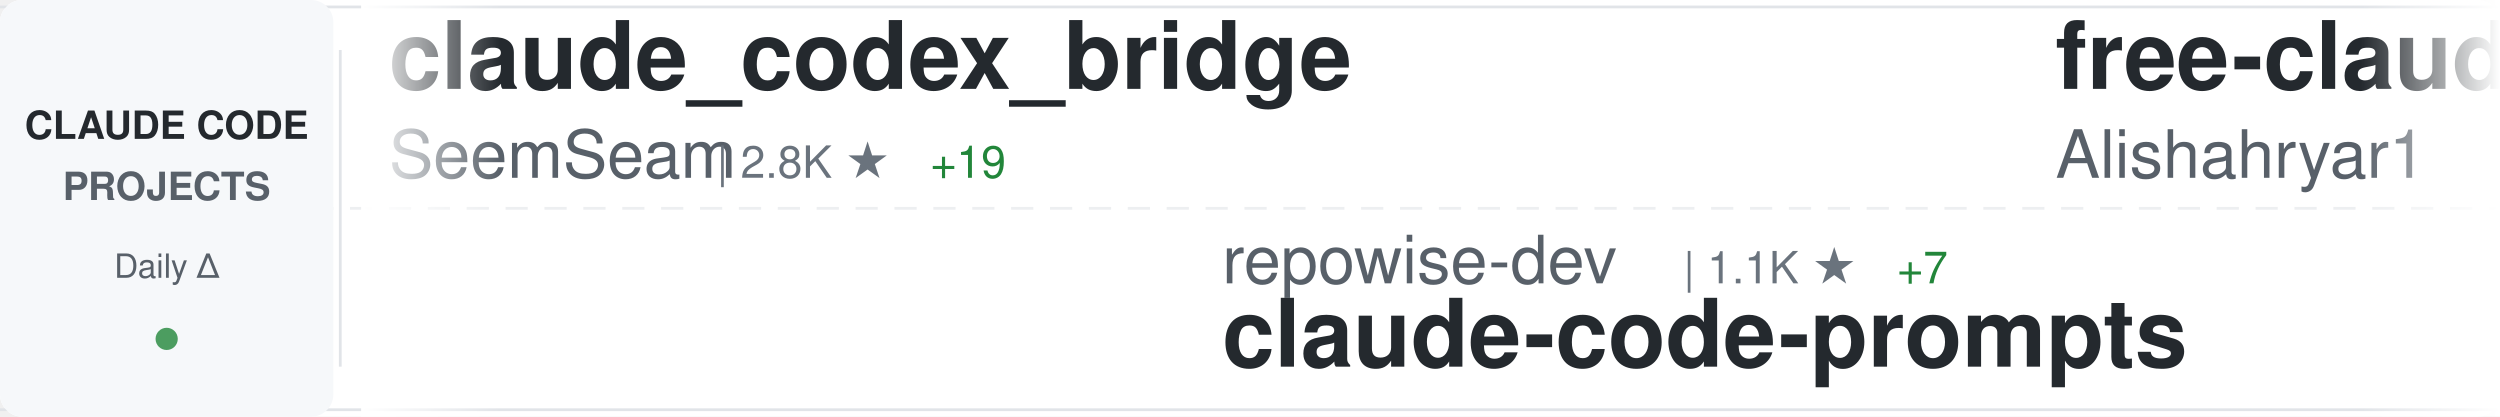
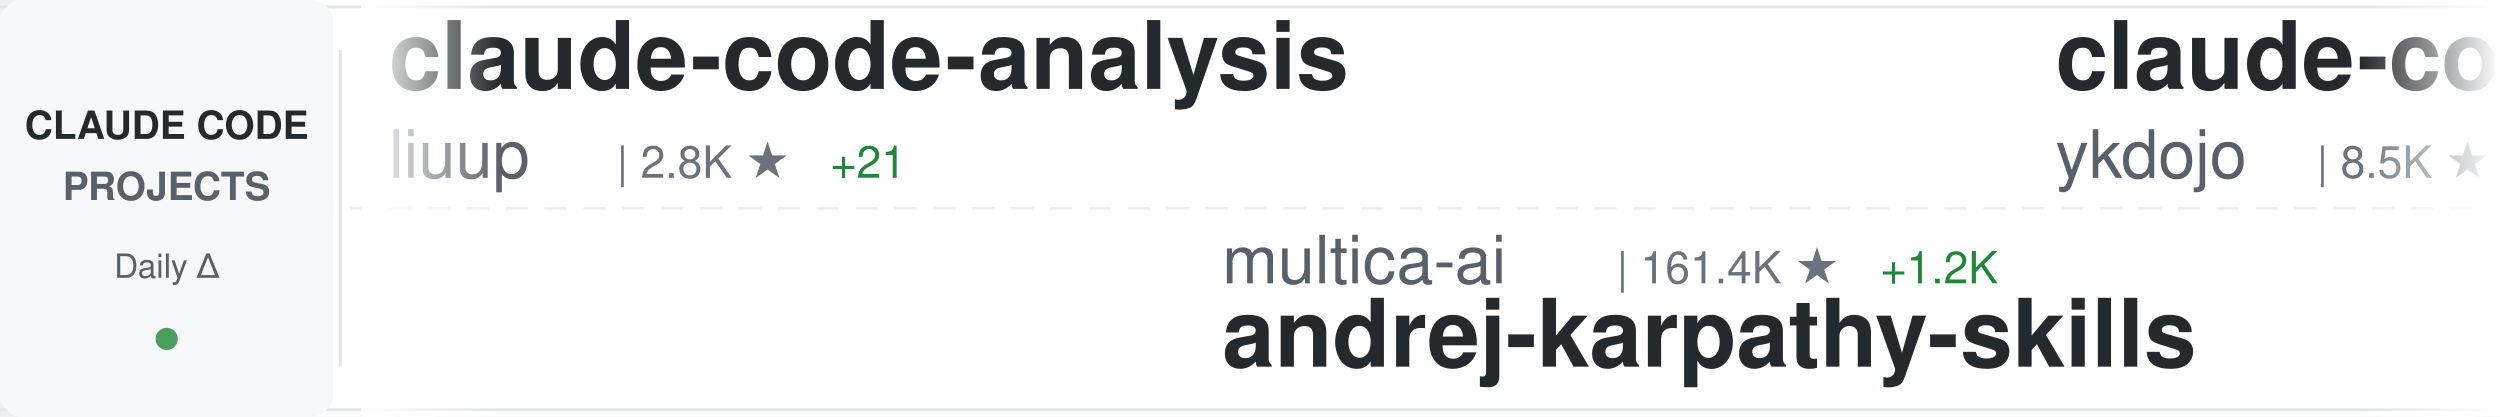
<svg xmlns="http://www.w3.org/2000/svg" width="900" height="150">
  <defs>
    <linearGradient id="awesomeLeftFade" x1="0%" y1="0%" x2="100%" y2="0%">
      <stop offset="0%" style="stop-color:#ffffff;stop-opacity:1" />
      <stop offset="100%" style="stop-color:#ffffff;stop-opacity:0" />
    </linearGradient>
    <linearGradient id="awesomeRightFade" x1="0%" y1="0%" x2="100%" y2="0%">
      <stop offset="0%" style="stop-color:#ffffff;stop-opacity:0" />
      <stop offset="100%" style="stop-color:#ffffff;stop-opacity:1" />
    </linearGradient>
  </defs>
  <rect width="900" height="150" fill="#ffffff" rx="8" />
  <rect x="0" y="2" width="900" height="1" fill="#e1e4e8" />
  <rect x="0" y="147" width="900" height="1" fill="#e1e4e8" />
  <line x1="0" y1="75" x2="900" y2="75" stroke="#e1e4e8" stroke-width="1" stroke-dasharray="8 6" opacity="0.6" />
  <rect x="0" y="0" width="120" height="150" fill="#f6f8fa" rx="8" />
  <text x="60" y="50" font-family="-apple-system, BlinkMacSystemFont, 'Segoe UI', Helvetica, Arial, sans-serif" font-size="14" font-weight="600" fill="#24292e" text-anchor="middle">CLAUDE CODE</text>
  <text x="60" y="72" font-family="-apple-system, BlinkMacSystemFont, 'Segoe UI', Helvetica, Arial, sans-serif" font-size="14" font-weight="600" fill="#586069" text-anchor="middle">PROJECTS</text>
  <text x="60" y="100" font-family="-apple-system, BlinkMacSystemFont, 'Segoe UI', Helvetica, Arial, sans-serif" font-size="12" font-weight="500" fill="#586069" text-anchor="middle">Daily Δ</text>
  <circle cx="60" cy="122" r="4" fill="#22863a" opacity="0.8" />
  <rect x="122" y="18" width="1" height="114" fill="#e1e4e8" />
  <clipPath id="awesomeTickerClip">
    <rect x="130" y="0" width="770" height="150" />
  </clipPath>
  <g clip-path="url(#awesomeTickerClip)">
    <g id="awesomeTickerItems">
      <animateTransform attributeName="transform" attributeType="XML" type="translate" from="0 0" to="-3000 0" dur="54s" repeatCount="indefinite" />
      <g transform="translate(0, 0)">
-         <text x="140" y="32" font-family="-apple-system, BlinkMacSystemFont, 'Segoe UI', Helvetica, Arial, sans-serif" font-size="34" font-weight="600" fill="#24292e">claude_codex_bridge</text>
-         <text x="140" y="64" font-family="-apple-system, BlinkMacSystemFont, 'Segoe UI', Helvetica, Arial, sans-serif" font-size="24" font-weight="400" fill="#586069">SeemSeam</text>
-         <text x="258" y="64" font-family="-apple-system, BlinkMacSystemFont, 'Segoe UI', Helvetica, Arial, sans-serif" font-size="16" font-weight="500" fill="#6a737d">| 2.8K ★</text>
-         <text x="335" y="64" font-family="-apple-system, BlinkMacSystemFont, 'Segoe UI', Helvetica, Arial, sans-serif" font-size="16" font-weight="500" fill="#22863a"> +19</text>
+         <text x="140" y="32" font-family="-apple-system, BlinkMacSystemFont, 'Segoe UI', Helvetica, Arial, sans-serif" font-size="34" font-weight="600" fill="#24292e">claude-code-analysis</text>
+         <text x="140" y="64" font-family="-apple-system, BlinkMacSystemFont, 'Segoe UI', Helvetica, Arial, sans-serif" font-size="24" font-weight="400" fill="#586069">liuup</text>
+         <text x="222" y="64" font-family="-apple-system, BlinkMacSystemFont, 'Segoe UI', Helvetica, Arial, sans-serif" font-size="16" font-weight="500" fill="#6a737d">| 2.8K ★</text>
+         <text x="299" y="64" font-family="-apple-system, BlinkMacSystemFont, 'Segoe UI', Helvetica, Arial, sans-serif" font-size="16" font-weight="500" fill="#22863a"> +21</text>
      </g>
      <g transform="translate(300, 0)">
-         <text x="140" y="102" font-family="-apple-system, BlinkMacSystemFont, 'Segoe UI', Helvetica, Arial, sans-serif" font-size="24" font-weight="400" fill="#586069">repowise-dev</text>
-         <text x="306" y="102" font-family="-apple-system, BlinkMacSystemFont, 'Segoe UI', Helvetica, Arial, sans-serif" font-size="16" font-weight="500" fill="#6a737d">| 1.1K ★</text>
-         <text x="383" y="102" font-family="-apple-system, BlinkMacSystemFont, 'Segoe UI', Helvetica, Arial, sans-serif" font-size="16" font-weight="500" fill="#22863a"> +7</text>
-         <text x="140" y="132" font-family="-apple-system, BlinkMacSystemFont, 'Segoe UI', Helvetica, Arial, sans-serif" font-size="34" font-weight="600" fill="#24292e">claude-code-prompts</text>
+         <text x="140" y="102" font-family="-apple-system, BlinkMacSystemFont, 'Segoe UI', Helvetica, Arial, sans-serif" font-size="24" font-weight="400" fill="#586069">multica-ai</text>
+         <text x="282" y="102" font-family="-apple-system, BlinkMacSystemFont, 'Segoe UI', Helvetica, Arial, sans-serif" font-size="16" font-weight="500" fill="#6a737d">| 161.4K ★</text>
+         <text x="377" y="102" font-family="-apple-system, BlinkMacSystemFont, 'Segoe UI', Helvetica, Arial, sans-serif" font-size="16" font-weight="500" fill="#22863a"> +1.2K</text>
+         <text x="140" y="132" font-family="-apple-system, BlinkMacSystemFont, 'Segoe UI', Helvetica, Arial, sans-serif" font-size="34" font-weight="600" fill="#24292e">andrej-karpathy-skills</text>
      </g>
      <g transform="translate(600, 0)">
-         <text x="140" y="32" font-family="-apple-system, BlinkMacSystemFont, 'Segoe UI', Helvetica, Arial, sans-serif" font-size="34" font-weight="600" fill="#24292e">free-claude-code</text>
-         <text x="140" y="64" font-family="-apple-system, BlinkMacSystemFont, 'Segoe UI', Helvetica, Arial, sans-serif" font-size="24" font-weight="400" fill="#586069">Alishahryar1</text>
-         <text x="306" y="64" font-family="-apple-system, BlinkMacSystemFont, 'Segoe UI', Helvetica, Arial, sans-serif" font-size="16" font-weight="500" fill="#6a737d">| 30.7K ★</text>
-         <text x="392" y="64" font-family="-apple-system, BlinkMacSystemFont, 'Segoe UI', Helvetica, Arial, sans-serif" font-size="16" font-weight="500" fill="#22863a"> +300</text>
+         <text x="140" y="32" font-family="-apple-system, BlinkMacSystemFont, 'Segoe UI', Helvetica, Arial, sans-serif" font-size="34" font-weight="600" fill="#24292e">claude-code-tips</text>
+         <text x="140" y="64" font-family="-apple-system, BlinkMacSystemFont, 'Segoe UI', Helvetica, Arial, sans-serif" font-size="24" font-weight="400" fill="#586069">ykdojo</text>
+         <text x="234" y="64" font-family="-apple-system, BlinkMacSystemFont, 'Segoe UI', Helvetica, Arial, sans-serif" font-size="16" font-weight="500" fill="#6a737d">| 8.5K ★</text>
+         <text x="311" y="64" font-family="-apple-system, BlinkMacSystemFont, 'Segoe UI', Helvetica, Arial, sans-serif" font-size="16" font-weight="500" fill="#22863a"> +13</text>
      </g>
      <g transform="translate(900, 0)">
-         <text x="140" y="102" font-family="-apple-system, BlinkMacSystemFont, 'Segoe UI', Helvetica, Arial, sans-serif" font-size="24" font-weight="400" fill="#586069">Yuyz0112</text>
-         <text x="258" y="102" font-family="-apple-system, BlinkMacSystemFont, 'Segoe UI', Helvetica, Arial, sans-serif" font-size="16" font-weight="500" fill="#6a737d">| 2.4K ★</text>
-         <text x="140" y="132" font-family="-apple-system, BlinkMacSystemFont, 'Segoe UI', Helvetica, Arial, sans-serif" font-size="34" font-weight="600" fill="#24292e">claude-code-reverse</text>
+         <text x="140" y="102" font-family="-apple-system, BlinkMacSystemFont, 'Segoe UI', Helvetica, Arial, sans-serif" font-size="24" font-weight="400" fill="#586069">disler</text>
+         <text x="234" y="102" font-family="-apple-system, BlinkMacSystemFont, 'Segoe UI', Helvetica, Arial, sans-serif" font-size="16" font-weight="500" fill="#6a737d">| 1.3K ★</text>
+         <text x="311" y="102" font-family="-apple-system, BlinkMacSystemFont, 'Segoe UI', Helvetica, Arial, sans-serif" font-size="16" font-weight="500" fill="#22863a"> +11</text>
+         <text x="140" y="132" font-family="-apple-system, BlinkMacSystemFont, 'Segoe UI', Helvetica, Arial, sans-serif" font-size="34" font-weight="600" fill="#24292e">pi-vs-claude-code</text>
      </g>
      <g transform="translate(1200, 0)">
-         <text x="140" y="32" font-family="-apple-system, BlinkMacSystemFont, 'Segoe UI', Helvetica, Arial, sans-serif" font-size="34" font-weight="600" fill="#24292e">ECC</text>
-         <text x="140" y="64" font-family="-apple-system, BlinkMacSystemFont, 'Segoe UI', Helvetica, Arial, sans-serif" font-size="24" font-weight="400" fill="#586069">affaan-m</text>
-         <text x="258" y="64" font-family="-apple-system, BlinkMacSystemFont, 'Segoe UI', Helvetica, Arial, sans-serif" font-size="16" font-weight="500" fill="#6a737d">| 198.1K ★</text>
-         <text x="353" y="64" font-family="-apple-system, BlinkMacSystemFont, 'Segoe UI', Helvetica, Arial, sans-serif" font-size="16" font-weight="500" fill="#22863a"> +1.4K</text>
+         <text x="140" y="32" font-family="-apple-system, BlinkMacSystemFont, 'Segoe UI', Helvetica, Arial, sans-serif" font-size="34" font-weight="600" fill="#24292e">claude-code-source-build</text>
+         <text x="140" y="64" font-family="-apple-system, BlinkMacSystemFont, 'Segoe UI', Helvetica, Arial, sans-serif" font-size="24" font-weight="400" fill="#586069">andrew-kramer-inno</text>
+         <text x="378" y="64" font-family="-apple-system, BlinkMacSystemFont, 'Segoe UI', Helvetica, Arial, sans-serif" font-size="16" font-weight="500" fill="#6a737d">| 590 ★</text>
      </g>
      <g transform="translate(1500, 0)">
-         <text x="140" y="102" font-family="-apple-system, BlinkMacSystemFont, 'Segoe UI', Helvetica, Arial, sans-serif" font-size="24" font-weight="400" fill="#586069">lintsinghua</text>
-         <text x="294" y="102" font-family="-apple-system, BlinkMacSystemFont, 'Segoe UI', Helvetica, Arial, sans-serif" font-size="16" font-weight="500" fill="#6a737d">| 3.5K ★</text>
-         <text x="371" y="102" font-family="-apple-system, BlinkMacSystemFont, 'Segoe UI', Helvetica, Arial, sans-serif" font-size="16" font-weight="500" fill="#22863a"> +17</text>
-         <text x="140" y="132" font-family="-apple-system, BlinkMacSystemFont, 'Segoe UI', Helvetica, Arial, sans-serif" font-size="34" font-weight="600" fill="#24292e">claude-code-book</text>
+         <text x="140" y="102" font-family="-apple-system, BlinkMacSystemFont, 'Segoe UI', Helvetica, Arial, sans-serif" font-size="24" font-weight="400" fill="#586069">hangsman</text>
+         <text x="258" y="102" font-family="-apple-system, BlinkMacSystemFont, 'Segoe UI', Helvetica, Arial, sans-serif" font-size="16" font-weight="500" fill="#6a737d">| 781 ★</text>
+         <text x="140" y="132" font-family="-apple-system, BlinkMacSystemFont, 'Segoe UI', Helvetica, Arial, sans-serif" font-size="34" font-weight="600" fill="#24292e">claude-code-source</text>
      </g>
      <g transform="translate(1800, 0)">
-         <text x="140" y="32" font-family="-apple-system, BlinkMacSystemFont, 'Segoe UI', Helvetica, Arial, sans-serif" font-size="34" font-weight="600" fill="#24292e">ClaudeCodeAgents</text>
-         <text x="140" y="64" font-family="-apple-system, BlinkMacSystemFont, 'Segoe UI', Helvetica, Arial, sans-serif" font-size="24" font-weight="400" fill="#586069">darcyegb</text>
-         <text x="258" y="64" font-family="-apple-system, BlinkMacSystemFont, 'Segoe UI', Helvetica, Arial, sans-serif" font-size="16" font-weight="500" fill="#6a737d">| 705 ★</text>
-         <text x="326" y="64" font-family="-apple-system, BlinkMacSystemFont, 'Segoe UI', Helvetica, Arial, sans-serif" font-size="16" font-weight="500" fill="#22863a"> +2</text>
+         <text x="140" y="32" font-family="-apple-system, BlinkMacSystemFont, 'Segoe UI', Helvetica, Arial, sans-serif" font-size="34" font-weight="600" fill="#24292e">how-claude-code-works</text>
+         <text x="140" y="64" font-family="-apple-system, BlinkMacSystemFont, 'Segoe UI', Helvetica, Arial, sans-serif" font-size="24" font-weight="400" fill="#586069">Windy3f3f3f3f</text>
+         <text x="318" y="64" font-family="-apple-system, BlinkMacSystemFont, 'Segoe UI', Helvetica, Arial, sans-serif" font-size="16" font-weight="500" fill="#6a737d">| 2.5K ★</text>
+         <text x="395" y="64" font-family="-apple-system, BlinkMacSystemFont, 'Segoe UI', Helvetica, Arial, sans-serif" font-size="16" font-weight="500" fill="#22863a"> +8</text>
      </g>
      <g transform="translate(2100, 0)">
-         <text x="140" y="102" font-family="-apple-system, BlinkMacSystemFont, 'Segoe UI', Helvetica, Arial, sans-serif" font-size="24" font-weight="400" fill="#586069">guanshan</text>
-         <text x="258" y="102" font-family="-apple-system, BlinkMacSystemFont, 'Segoe UI', Helvetica, Arial, sans-serif" font-size="16" font-weight="500" fill="#6a737d">| 60 ★</text>
-         <text x="140" y="132" font-family="-apple-system, BlinkMacSystemFont, 'Segoe UI', Helvetica, Arial, sans-serif" font-size="34" font-weight="600" fill="#24292e">ClaudeCode</text>
+         <text x="140" y="102" font-family="-apple-system, BlinkMacSystemFont, 'Segoe UI', Helvetica, Arial, sans-serif" font-size="24" font-weight="400" fill="#586069">Cranot</text>
+         <text x="234" y="102" font-family="-apple-system, BlinkMacSystemFont, 'Segoe UI', Helvetica, Arial, sans-serif" font-size="16" font-weight="500" fill="#6a737d">| 2.8K ★</text>
+         <text x="311" y="102" font-family="-apple-system, BlinkMacSystemFont, 'Segoe UI', Helvetica, Arial, sans-serif" font-size="16" font-weight="500" fill="#22863a"> +2</text>
+         <text x="140" y="132" font-family="-apple-system, BlinkMacSystemFont, 'Segoe UI', Helvetica, Arial, sans-serif" font-size="34" font-weight="600" fill="#24292e">claude-code-guide</text>
      </g>
      <g transform="translate(2400, 0)">
-         <text x="140" y="32" font-family="-apple-system, BlinkMacSystemFont, 'Segoe UI', Helvetica, Arial, sans-serif" font-size="34" font-weight="600" fill="#24292e">awesome-claude-code-suba...</text>
-         <text x="140" y="64" font-family="-apple-system, BlinkMacSystemFont, 'Segoe UI', Helvetica, Arial, sans-serif" font-size="24" font-weight="400" fill="#586069">VoltAgent</text>
-         <text x="270" y="64" font-family="-apple-system, BlinkMacSystemFont, 'Segoe UI', Helvetica, Arial, sans-serif" font-size="16" font-weight="500" fill="#6a737d">| 20.8K ★</text>
-         <text x="356" y="64" font-family="-apple-system, BlinkMacSystemFont, 'Segoe UI', Helvetica, Arial, sans-serif" font-size="16" font-weight="500" fill="#22863a"> +67</text>
+         <text x="140" y="32" font-family="-apple-system, BlinkMacSystemFont, 'Segoe UI', Helvetica, Arial, sans-serif" font-size="34" font-weight="600" fill="#24292e">claude-code-webui</text>
+         <text x="140" y="64" font-family="-apple-system, BlinkMacSystemFont, 'Segoe UI', Helvetica, Arial, sans-serif" font-size="24" font-weight="400" fill="#586069">sugyan</text>
+         <text x="234" y="64" font-family="-apple-system, BlinkMacSystemFont, 'Segoe UI', Helvetica, Arial, sans-serif" font-size="16" font-weight="500" fill="#6a737d">| 1.1K ★</text>
+         <text x="311" y="64" font-family="-apple-system, BlinkMacSystemFont, 'Segoe UI', Helvetica, Arial, sans-serif" font-size="16" font-weight="500" fill="#22863a"> +1</text>
      </g>
      <g transform="translate(2700, 0)">
-         <text x="140" y="102" font-family="-apple-system, BlinkMacSystemFont, 'Segoe UI', Helvetica, Arial, sans-serif" font-size="24" font-weight="400" fill="#586069">disler</text>
-         <text x="234" y="102" font-family="-apple-system, BlinkMacSystemFont, 'Segoe UI', Helvetica, Arial, sans-serif" font-size="16" font-weight="500" fill="#6a737d">| 3.7K ★</text>
-         <text x="311" y="102" font-family="-apple-system, BlinkMacSystemFont, 'Segoe UI', Helvetica, Arial, sans-serif" font-size="16" font-weight="500" fill="#22863a"> +1</text>
-         <text x="140" y="132" font-family="-apple-system, BlinkMacSystemFont, 'Segoe UI', Helvetica, Arial, sans-serif" font-size="34" font-weight="600" fill="#24292e">claude-code-hooks-master...</text>
+         <text x="140" y="102" font-family="-apple-system, BlinkMacSystemFont, 'Segoe UI', Helvetica, Arial, sans-serif" font-size="24" font-weight="400" fill="#586069">https-deeplearning-ai</text>
+         <text x="414" y="102" font-family="-apple-system, BlinkMacSystemFont, 'Segoe UI', Helvetica, Arial, sans-serif" font-size="16" font-weight="500" fill="#6a737d">| 522 ★</text>
+         <text x="482" y="102" font-family="-apple-system, BlinkMacSystemFont, 'Segoe UI', Helvetica, Arial, sans-serif" font-size="16" font-weight="500" fill="#22863a"> +1</text>
+         <text x="140" y="132" font-family="-apple-system, BlinkMacSystemFont, 'Segoe UI', Helvetica, Arial, sans-serif" font-size="34" font-weight="600" fill="#24292e">sc-claude-code-files</text>
      </g>
      <g transform="translate(3000, 0)">
-         <text x="140" y="32" font-family="-apple-system, BlinkMacSystemFont, 'Segoe UI', Helvetica, Arial, sans-serif" font-size="34" font-weight="600" fill="#24292e">claude_codex_bridge</text>
-         <text x="140" y="64" font-family="-apple-system, BlinkMacSystemFont, 'Segoe UI', Helvetica, Arial, sans-serif" font-size="24" font-weight="400" fill="#586069">SeemSeam</text>
-         <text x="258" y="64" font-family="-apple-system, BlinkMacSystemFont, 'Segoe UI', Helvetica, Arial, sans-serif" font-size="16" font-weight="500" fill="#6a737d">| 2.8K ★</text>
-         <text x="335" y="64" font-family="-apple-system, BlinkMacSystemFont, 'Segoe UI', Helvetica, Arial, sans-serif" font-size="16" font-weight="500" fill="#22863a"> +19</text>
+         <text x="140" y="32" font-family="-apple-system, BlinkMacSystemFont, 'Segoe UI', Helvetica, Arial, sans-serif" font-size="34" font-weight="600" fill="#24292e">claude-code-analysis</text>
+         <text x="140" y="64" font-family="-apple-system, BlinkMacSystemFont, 'Segoe UI', Helvetica, Arial, sans-serif" font-size="24" font-weight="400" fill="#586069">liuup</text>
+         <text x="222" y="64" font-family="-apple-system, BlinkMacSystemFont, 'Segoe UI', Helvetica, Arial, sans-serif" font-size="16" font-weight="500" fill="#6a737d">| 2.8K ★</text>
+         <text x="299" y="64" font-family="-apple-system, BlinkMacSystemFont, 'Segoe UI', Helvetica, Arial, sans-serif" font-size="16" font-weight="500" fill="#22863a"> +21</text>
      </g>
      <g transform="translate(3300, 0)">
-         <text x="140" y="102" font-family="-apple-system, BlinkMacSystemFont, 'Segoe UI', Helvetica, Arial, sans-serif" font-size="24" font-weight="400" fill="#586069">repowise-dev</text>
-         <text x="306" y="102" font-family="-apple-system, BlinkMacSystemFont, 'Segoe UI', Helvetica, Arial, sans-serif" font-size="16" font-weight="500" fill="#6a737d">| 1.1K ★</text>
-         <text x="383" y="102" font-family="-apple-system, BlinkMacSystemFont, 'Segoe UI', Helvetica, Arial, sans-serif" font-size="16" font-weight="500" fill="#22863a"> +7</text>
-         <text x="140" y="132" font-family="-apple-system, BlinkMacSystemFont, 'Segoe UI', Helvetica, Arial, sans-serif" font-size="34" font-weight="600" fill="#24292e">claude-code-prompts</text>
+         <text x="140" y="102" font-family="-apple-system, BlinkMacSystemFont, 'Segoe UI', Helvetica, Arial, sans-serif" font-size="24" font-weight="400" fill="#586069">multica-ai</text>
+         <text x="282" y="102" font-family="-apple-system, BlinkMacSystemFont, 'Segoe UI', Helvetica, Arial, sans-serif" font-size="16" font-weight="500" fill="#6a737d">| 161.4K ★</text>
+         <text x="377" y="102" font-family="-apple-system, BlinkMacSystemFont, 'Segoe UI', Helvetica, Arial, sans-serif" font-size="16" font-weight="500" fill="#22863a"> +1.2K</text>
+         <text x="140" y="132" font-family="-apple-system, BlinkMacSystemFont, 'Segoe UI', Helvetica, Arial, sans-serif" font-size="34" font-weight="600" fill="#24292e">andrej-karpathy-skills</text>
      </g>
      <g transform="translate(3600, 0)">
-         <text x="140" y="32" font-family="-apple-system, BlinkMacSystemFont, 'Segoe UI', Helvetica, Arial, sans-serif" font-size="34" font-weight="600" fill="#24292e">free-claude-code</text>
-         <text x="140" y="64" font-family="-apple-system, BlinkMacSystemFont, 'Segoe UI', Helvetica, Arial, sans-serif" font-size="24" font-weight="400" fill="#586069">Alishahryar1</text>
-         <text x="306" y="64" font-family="-apple-system, BlinkMacSystemFont, 'Segoe UI', Helvetica, Arial, sans-serif" font-size="16" font-weight="500" fill="#6a737d">| 30.7K ★</text>
-         <text x="392" y="64" font-family="-apple-system, BlinkMacSystemFont, 'Segoe UI', Helvetica, Arial, sans-serif" font-size="16" font-weight="500" fill="#22863a"> +300</text>
+         <text x="140" y="32" font-family="-apple-system, BlinkMacSystemFont, 'Segoe UI', Helvetica, Arial, sans-serif" font-size="34" font-weight="600" fill="#24292e">claude-code-tips</text>
+         <text x="140" y="64" font-family="-apple-system, BlinkMacSystemFont, 'Segoe UI', Helvetica, Arial, sans-serif" font-size="24" font-weight="400" fill="#586069">ykdojo</text>
+         <text x="234" y="64" font-family="-apple-system, BlinkMacSystemFont, 'Segoe UI', Helvetica, Arial, sans-serif" font-size="16" font-weight="500" fill="#6a737d">| 8.5K ★</text>
+         <text x="311" y="64" font-family="-apple-system, BlinkMacSystemFont, 'Segoe UI', Helvetica, Arial, sans-serif" font-size="16" font-weight="500" fill="#22863a"> +13</text>
      </g>
      <g transform="translate(3900, 0)">
-         <text x="140" y="102" font-family="-apple-system, BlinkMacSystemFont, 'Segoe UI', Helvetica, Arial, sans-serif" font-size="24" font-weight="400" fill="#586069">Yuyz0112</text>
-         <text x="258" y="102" font-family="-apple-system, BlinkMacSystemFont, 'Segoe UI', Helvetica, Arial, sans-serif" font-size="16" font-weight="500" fill="#6a737d">| 2.4K ★</text>
-         <text x="140" y="132" font-family="-apple-system, BlinkMacSystemFont, 'Segoe UI', Helvetica, Arial, sans-serif" font-size="34" font-weight="600" fill="#24292e">claude-code-reverse</text>
+         <text x="140" y="102" font-family="-apple-system, BlinkMacSystemFont, 'Segoe UI', Helvetica, Arial, sans-serif" font-size="24" font-weight="400" fill="#586069">disler</text>
+         <text x="234" y="102" font-family="-apple-system, BlinkMacSystemFont, 'Segoe UI', Helvetica, Arial, sans-serif" font-size="16" font-weight="500" fill="#6a737d">| 1.3K ★</text>
+         <text x="311" y="102" font-family="-apple-system, BlinkMacSystemFont, 'Segoe UI', Helvetica, Arial, sans-serif" font-size="16" font-weight="500" fill="#22863a"> +11</text>
+         <text x="140" y="132" font-family="-apple-system, BlinkMacSystemFont, 'Segoe UI', Helvetica, Arial, sans-serif" font-size="34" font-weight="600" fill="#24292e">pi-vs-claude-code</text>
      </g>
    </g>
  </g>
  <rect x="130" y="0" width="50" height="150" fill="url(#awesomeLeftFade)" />
  <rect x="850" y="0" width="50" height="150" fill="url(#awesomeRightFade)" />
</svg>
